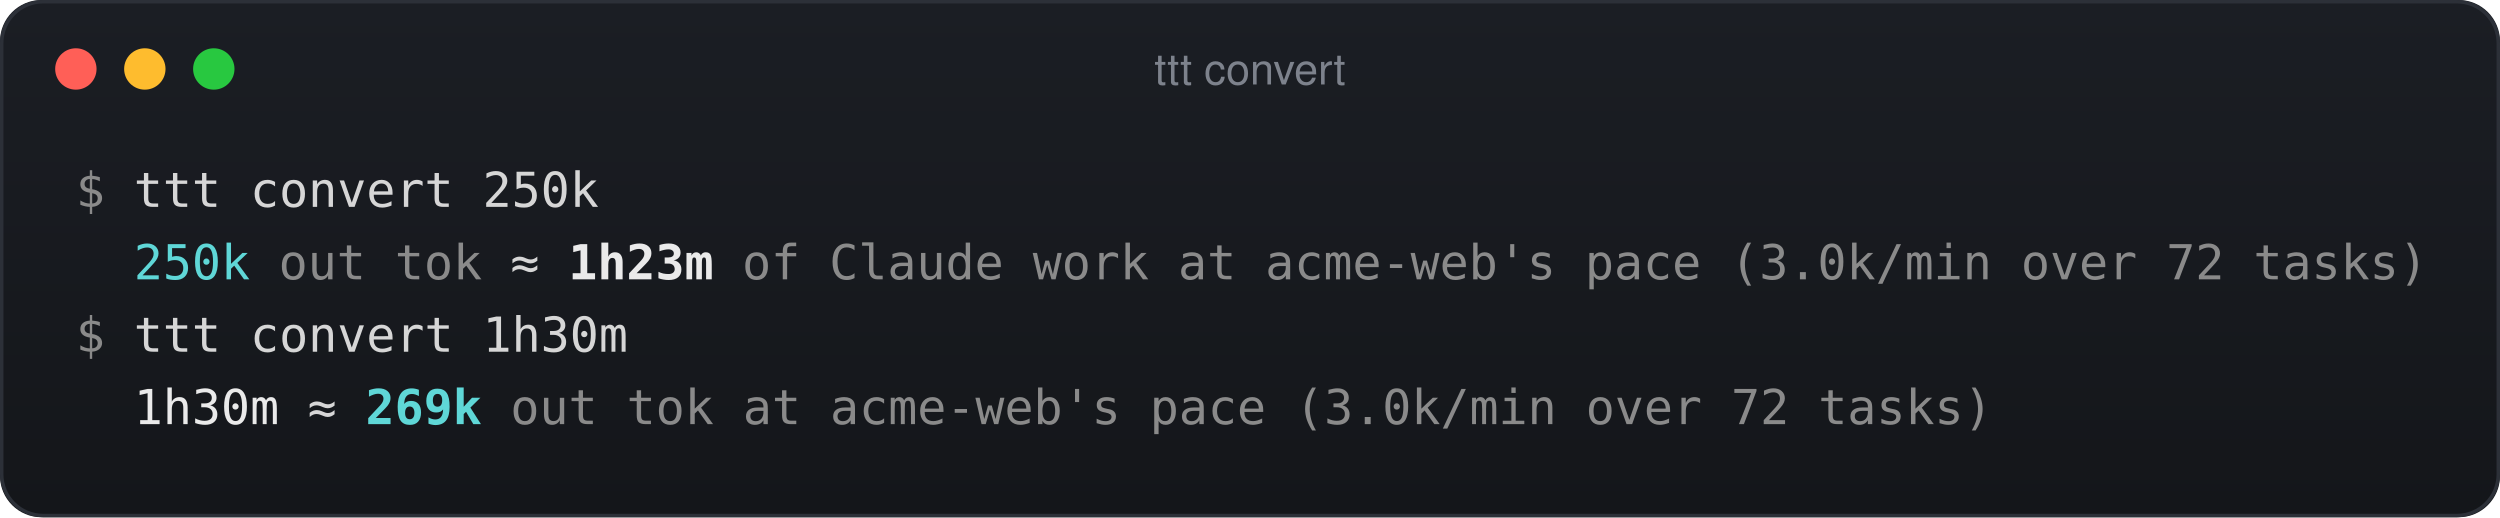
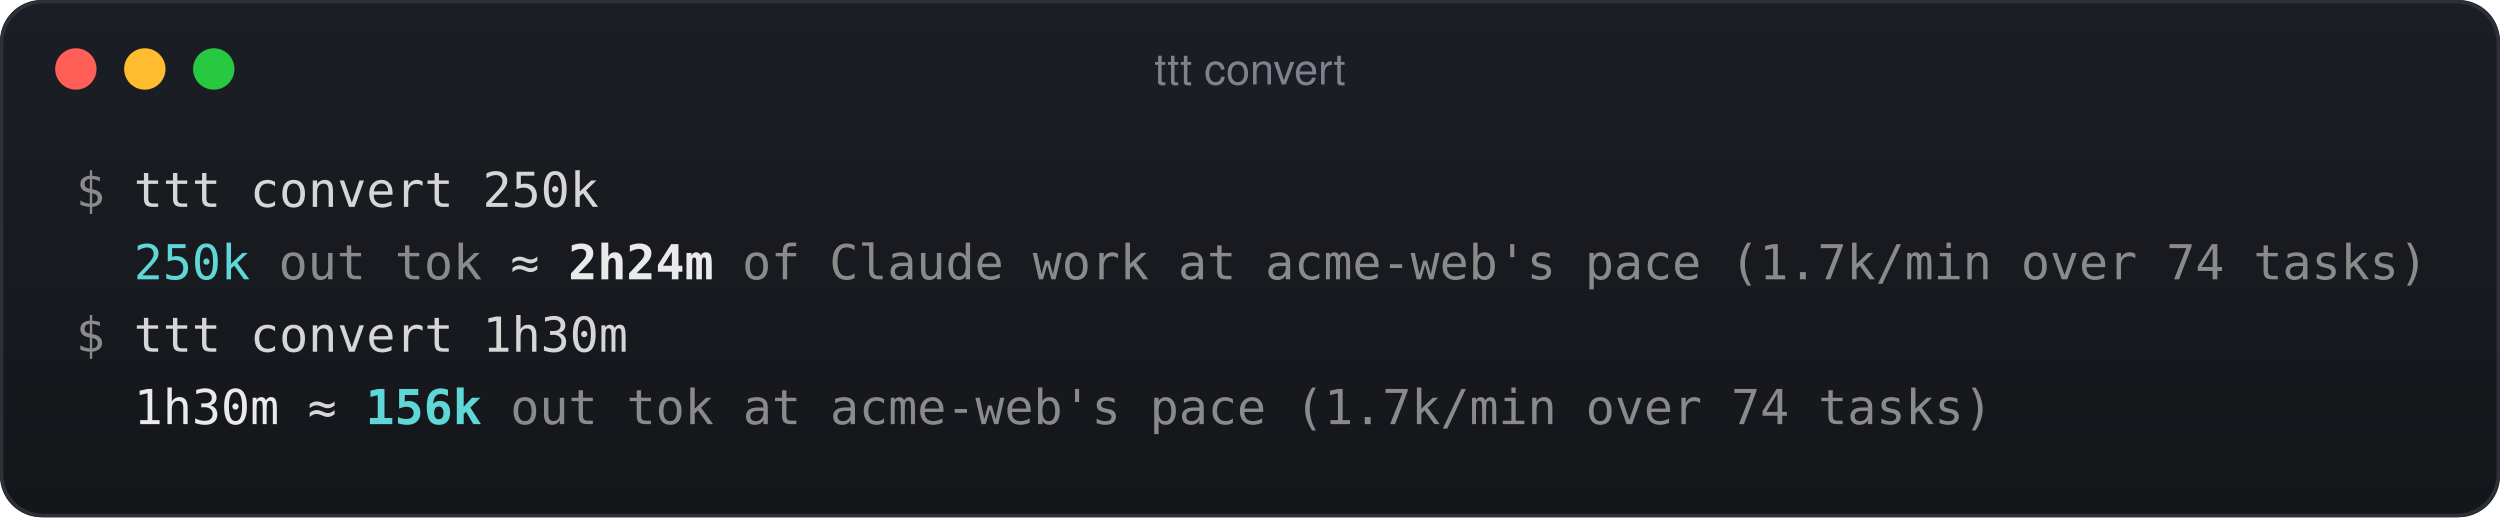
<svg xmlns="http://www.w3.org/2000/svg" width="725" height="150" viewBox="0 0 725 150">
  <defs>
    <linearGradient id="g" x1="0" y1="0" x2="0" y2="1">
      <stop offset="0" stop-color="#1b1e24" />
      <stop offset="1" stop-color="#14161a" />
    </linearGradient>
  </defs>
  <rect width="725" height="150" rx="12" fill="url(#g)" />
  <rect x="0.5" y="0.5" width="724" height="149" rx="12" fill="none" stroke="#2c3038" />
  <circle cx="22" cy="20" r="6" fill="#ff5f57" />
  <circle cx="42" cy="20" r="6" fill="#febc2e" />
  <circle cx="62" cy="20" r="6" fill="#28c840" />
  <text x="362.5" y="24.5" fill="#7d828c" font-family="-apple-system,Segoe UI,Helvetica,sans-serif" font-size="12.5" text-anchor="middle">ttt convert</text>
  <g font-family="SF Mono,Menlo,Monaco,Consolas,monospace" font-size="14" xml:space="preserve" style="white-space:pre">
    <text x="22.0" y="60" fill="rgb(138,138,138)">$</text>
    <text x="38.8" y="60" fill="#d6d6d6">ttt convert 250k</text>
    <text x="38.8" y="81" fill="rgb(95,215,215)">250k</text>
    <text x="80.8" y="81" fill="rgb(138,138,138)">out tok</text>
    <text x="148.0" y="81" fill="#d6d6d6">≈</text>
-     <text x="164.8" y="81" fill="#eaeaea" font-weight="700">1h23m</text>
-     <text x="215.2" y="81" fill="rgb(138,138,138)">of Claude work at acme-web's pace (3.0k/min over 72 tasks)</text>
+     <text x="164.8" y="81" fill="#eaeaea" font-weight="700">2h24m</text>
+     <text x="215.2" y="81" fill="rgb(138,138,138)">of Claude work at acme-web's pace (1.7k/min over 74 tasks)</text>
    <text x="22.0" y="102" fill="rgb(138,138,138)">$</text>
    <text x="38.8" y="102" fill="#d6d6d6">ttt convert 1h30m</text>
    <text x="38.8" y="123" fill="#eaeaea">1h30m</text>
    <text x="89.2" y="123" fill="#d6d6d6">≈</text>
-     <text x="106.0" y="123" fill="rgb(95,215,215)" font-weight="700">269k</text>
-     <text x="148.0" y="123" fill="rgb(138,138,138)">out tok at acme-web's pace (3.0k/min over 72 tasks)</text>
+     <text x="106.0" y="123" fill="rgb(95,215,215)" font-weight="700">156k</text>
+     <text x="148.0" y="123" fill="rgb(138,138,138)">out tok at acme-web's pace (1.7k/min over 74 tasks)</text>
  </g>
</svg>
